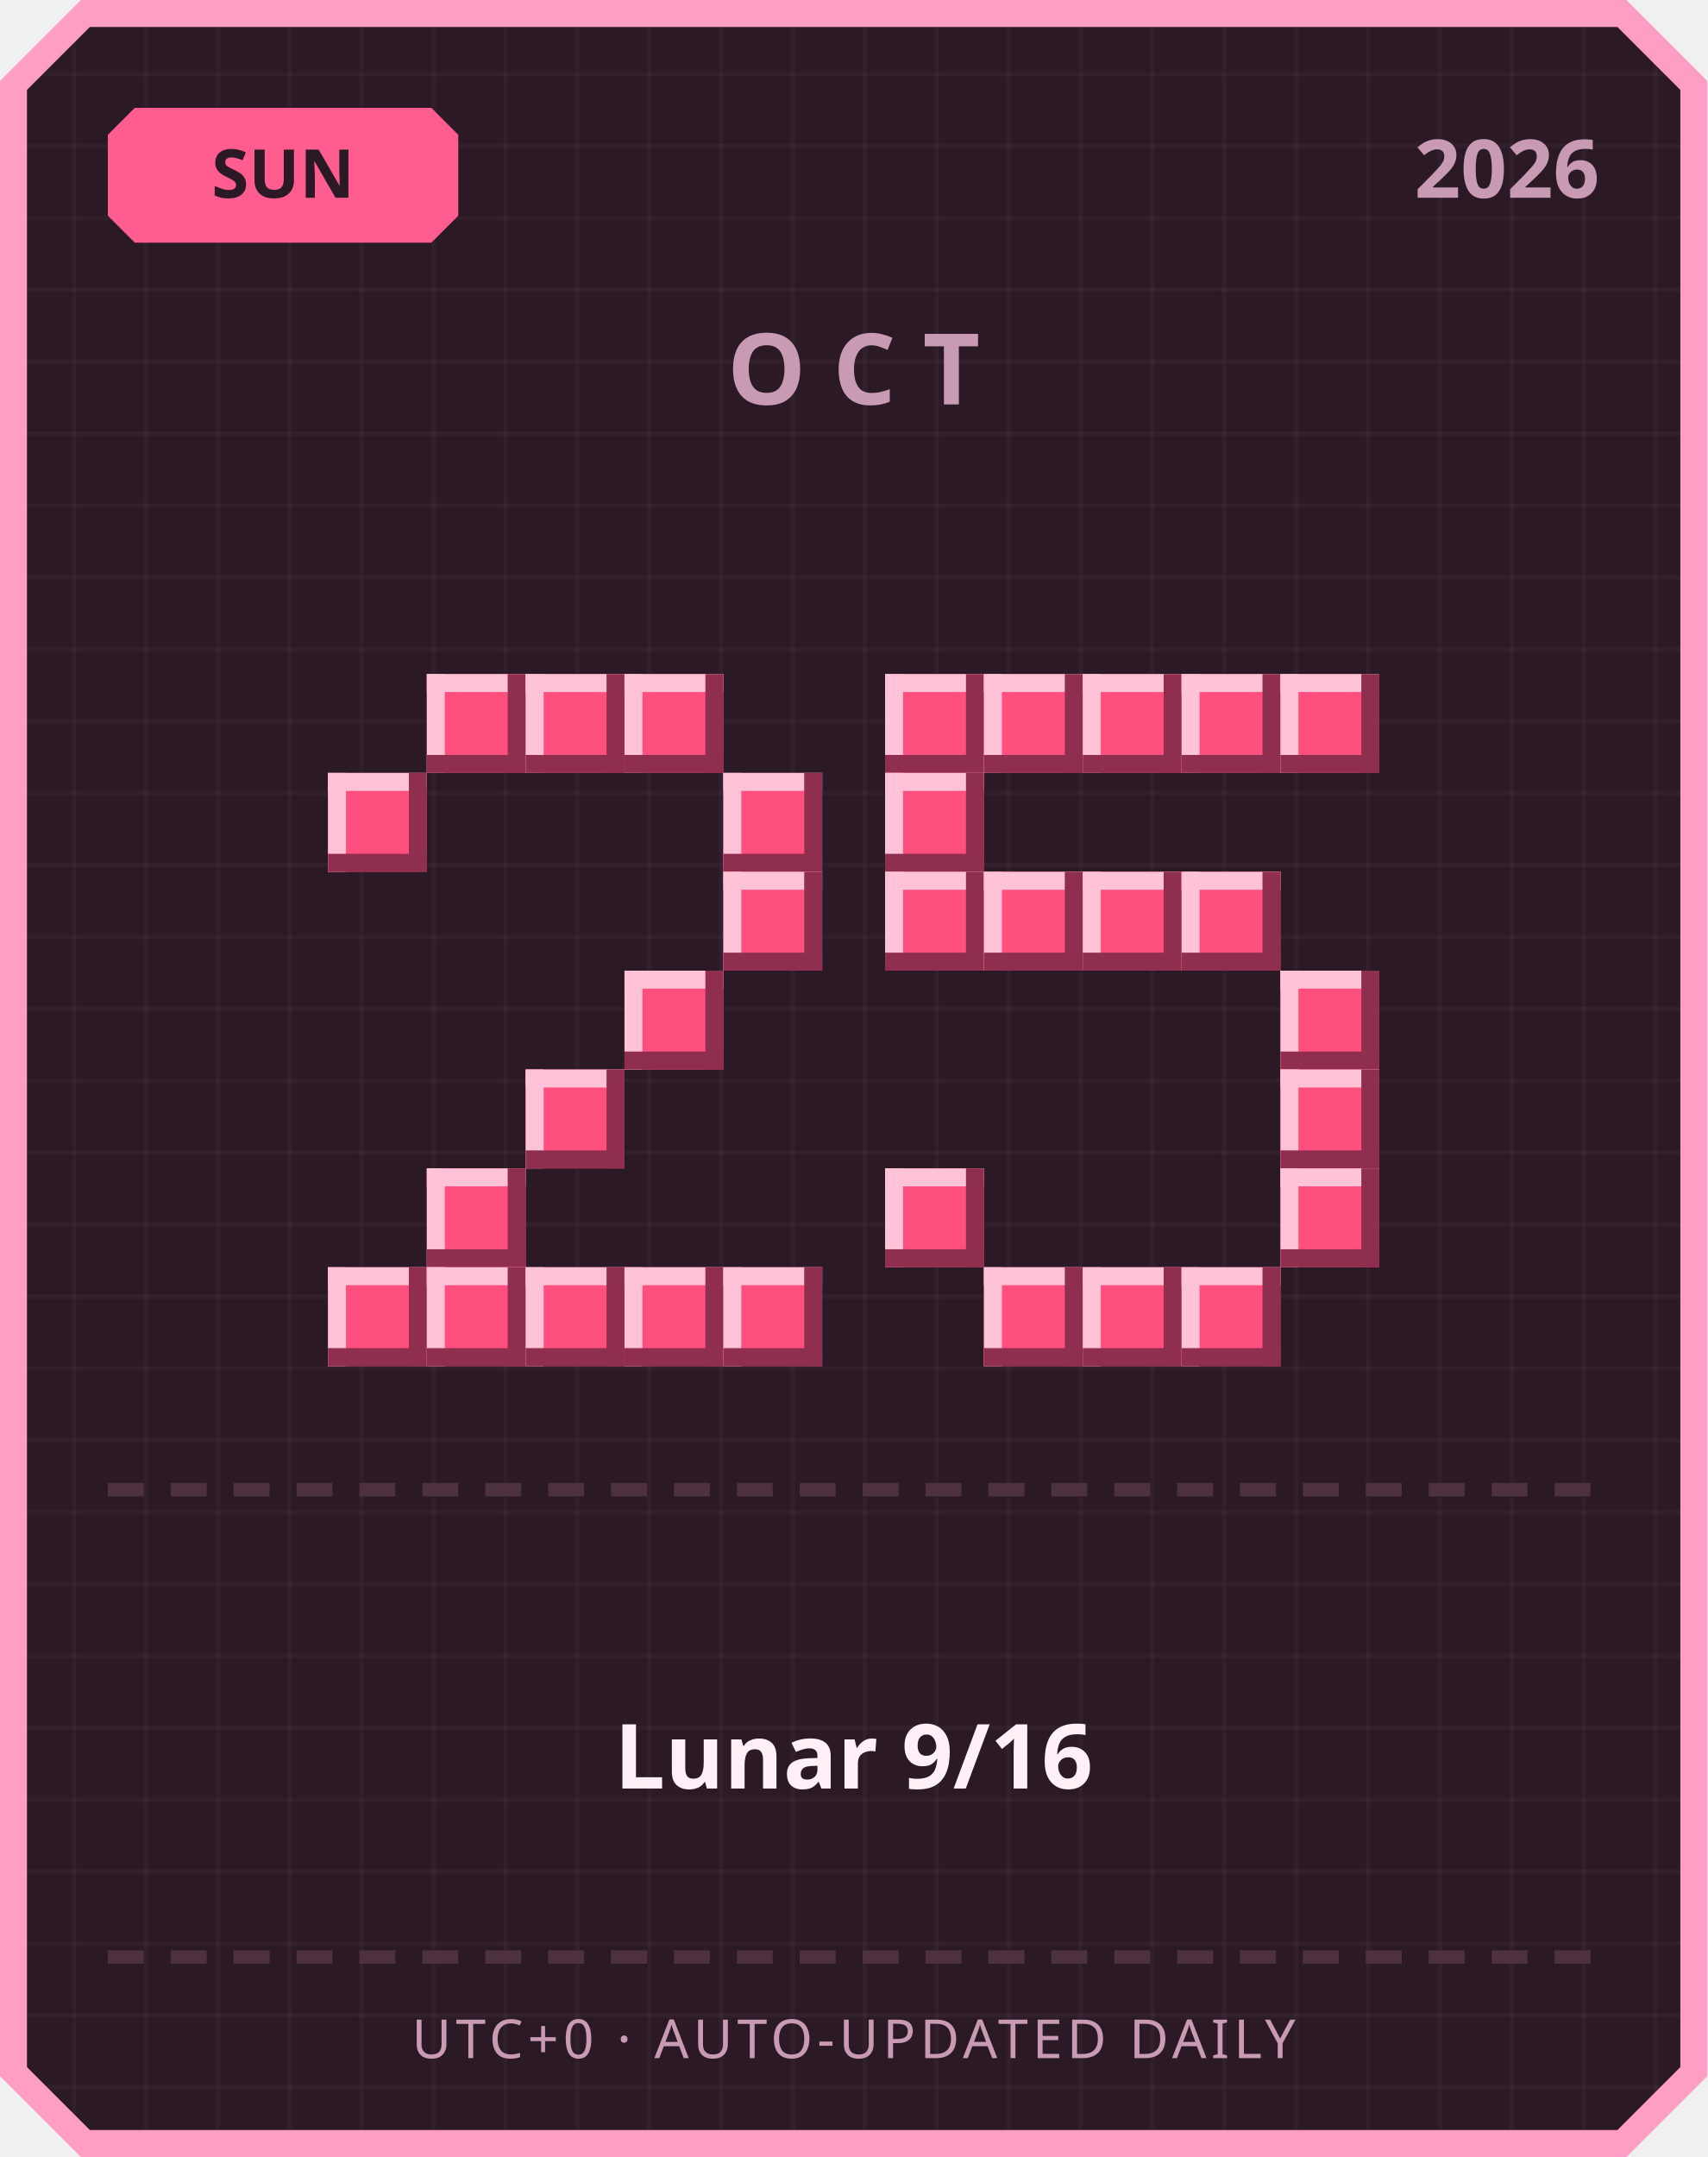
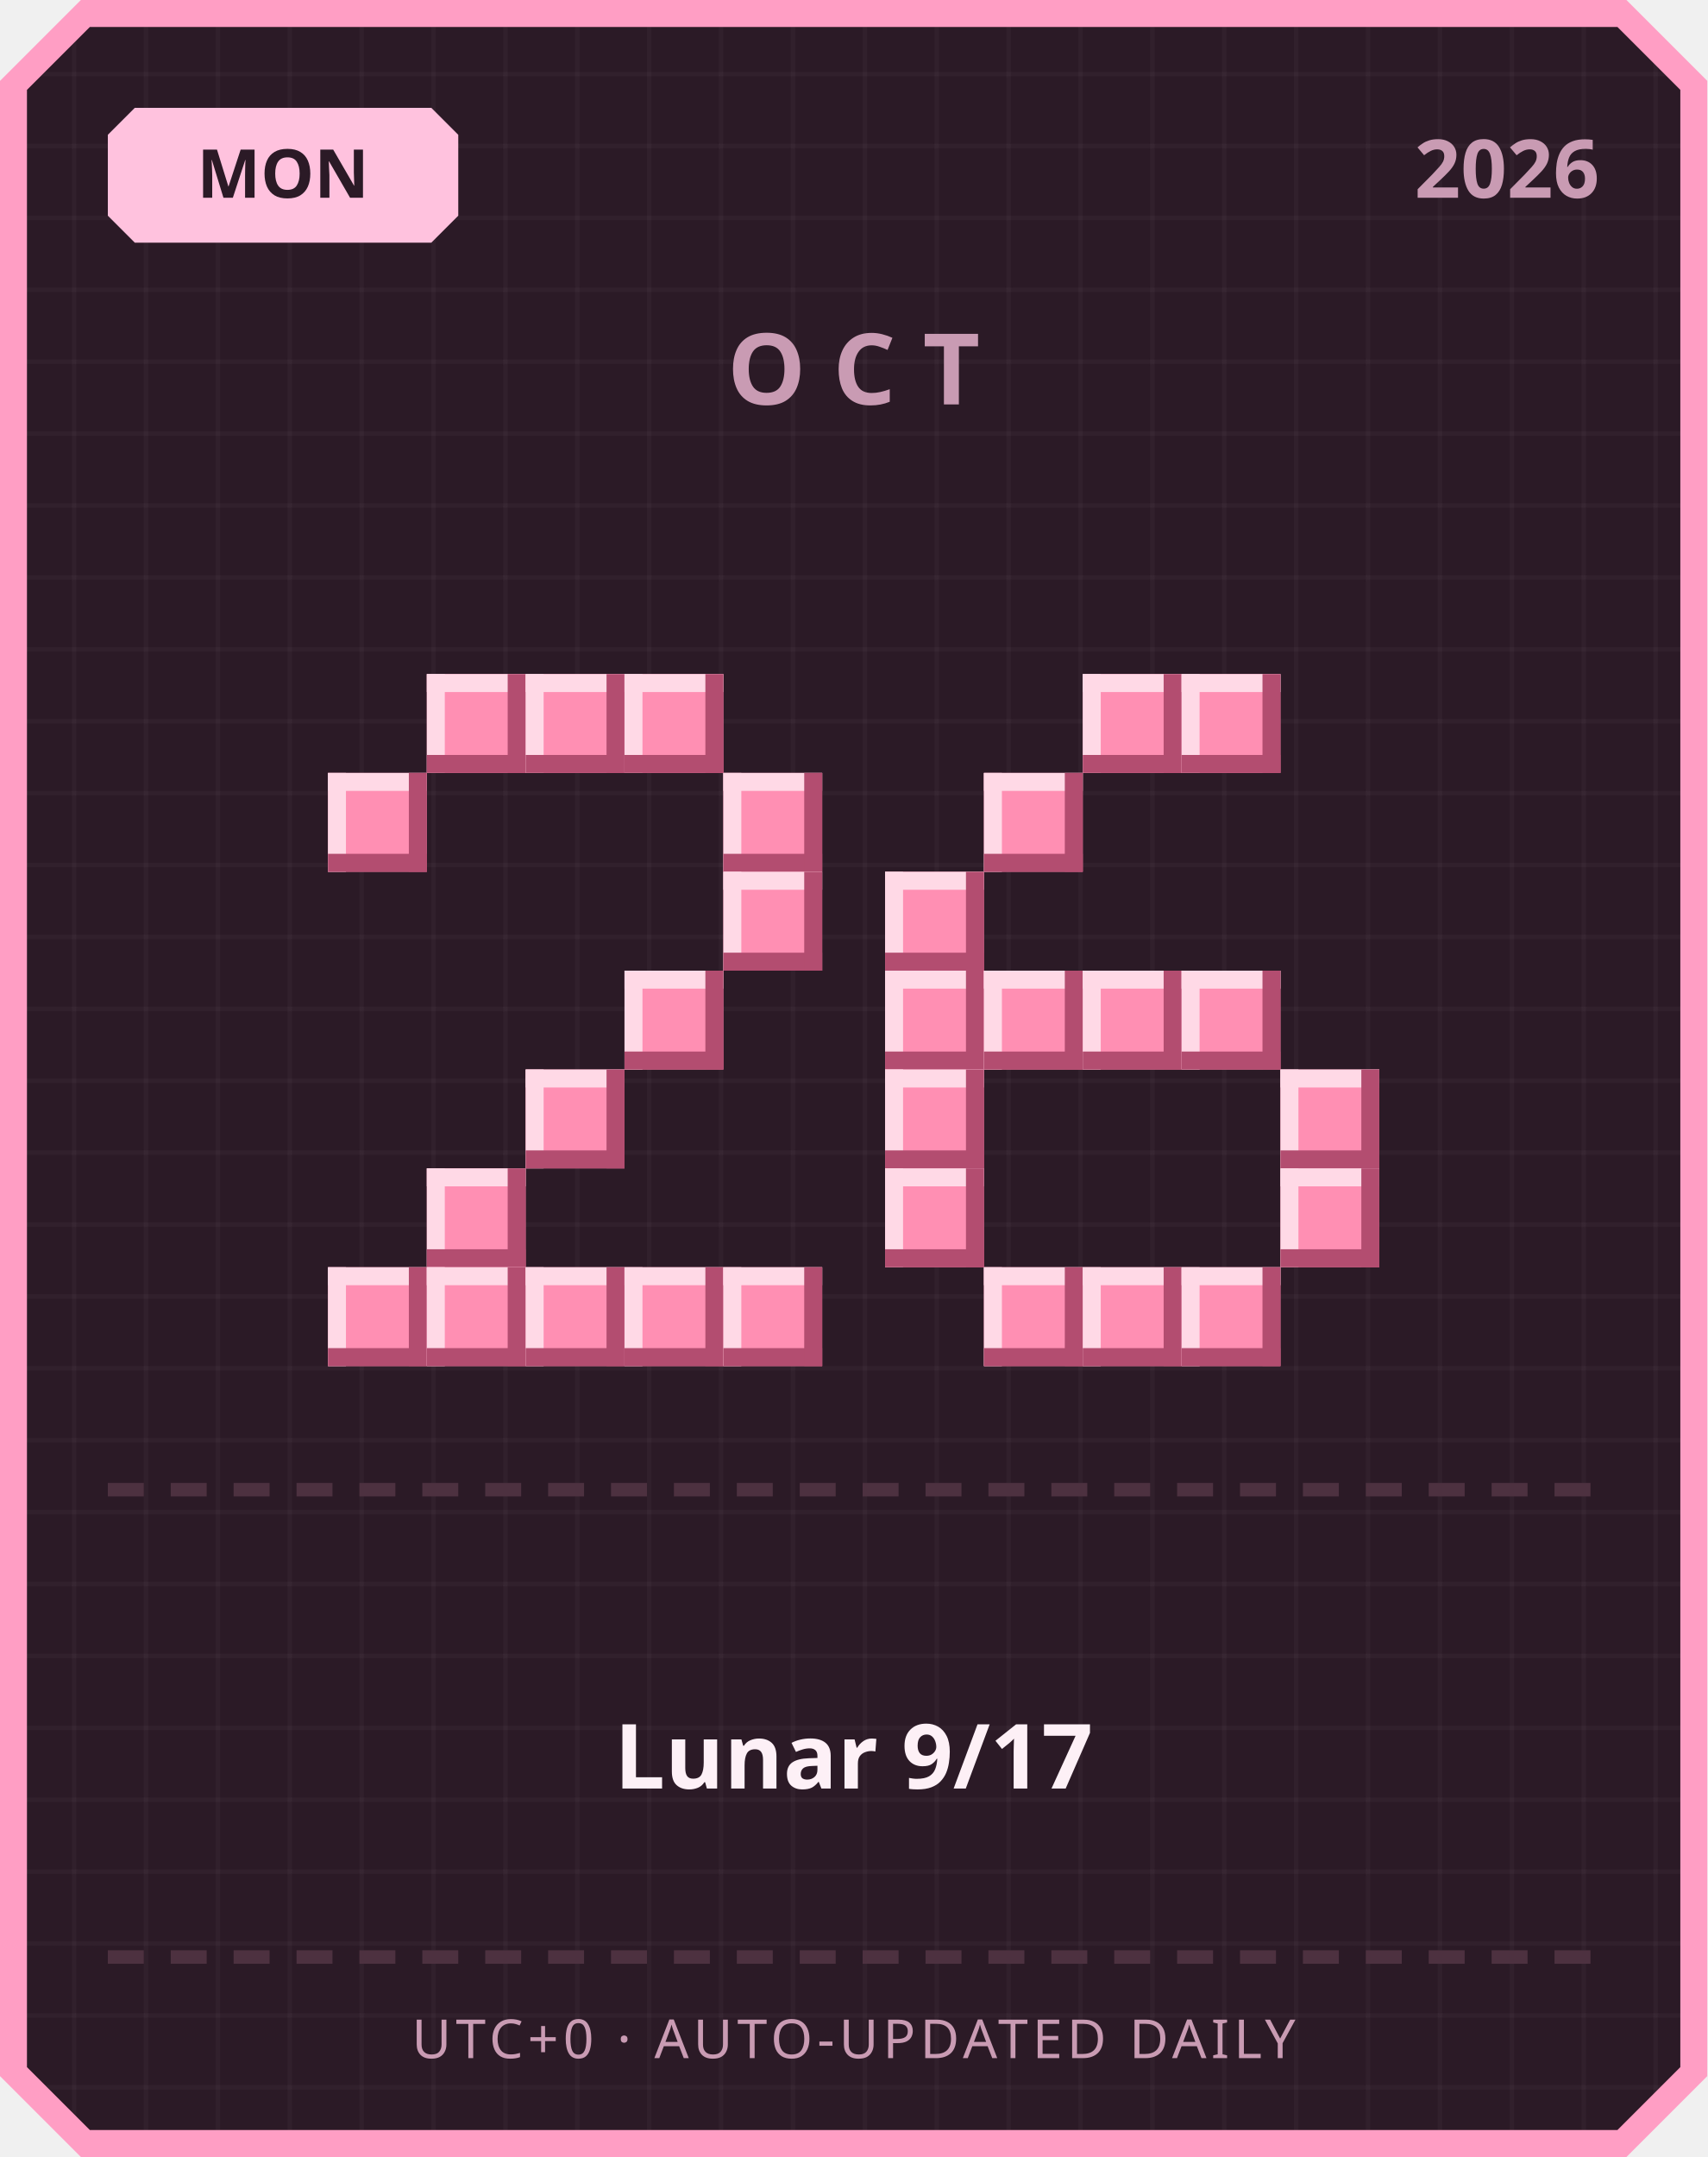
<svg xmlns="http://www.w3.org/2000/svg" width="380" height="480" viewBox="0 0 380 480">
  <defs>
    <pattern id="grid" width="16" height="16" patternUnits="userSpaceOnUse">
      <rect width="16" height="16" fill="#2b1a26" />
      <rect width="1" height="16" fill="#ffffff" opacity="0.03" />
      <rect width="16" height="1" fill="#ffffff" opacity="0.03" />
    </pattern>
  </defs>
  <path d="M 18,0 L 362,0 L 380,18 L 380,462 L 362,480 L 18,480 L 0,462 L 0,18 Z" fill="#ff9ec4" />
  <path d="M 20,6 L 360,6 L 374,20 L 374,460 L 360,474 L 20,474 L 6,460 L 6,20 Z" fill="url(#grid)" />
-   <path d="M 30,24 L 96,24 L 102,30 L 102,48 L 96,54 L 30,54 L 24,48 L 24,30 Z" fill="#ff5d8f" />
-   <text x="63" y="44" text-anchor="middle" font-family="'Segoe UI', sans-serif" font-size="15" font-weight="700" fill="#2b1a26">SUN</text>
+   <path d="M 30,24 L 96,24 L 102,30 L 102,48 L 96,54 L 30,54 L 24,48 L 24,30 Z" fill="#ffc2de" />
+   <text x="63" y="44" text-anchor="middle" font-family="'Segoe UI', sans-serif" font-size="15" font-weight="700" fill="#2b1a26">MON</text>
  <text x="356" y="44" text-anchor="end" font-family="'Segoe UI', sans-serif" font-size="18" font-weight="700" fill="#c99bb3">2026</text>
  <text x="190" y="90" text-anchor="middle" font-family="'Segoe UI', sans-serif" font-size="22" font-weight="700" letter-spacing="6" fill="#c99bb3">OCT</text>
-   <rect x="95" y="150" width="22" height="22" fill="#ff4f7e" />
-   <rect x="95" y="150" width="22" height="4" fill="#ffc2d6" />
-   <rect x="95" y="150" width="4" height="22" fill="#ffc2d6" />
-   <rect x="95" y="168" width="22" height="4" fill="#8f2e4e" />
-   <rect x="113" y="150" width="4" height="22" fill="#8f2e4e" />
-   <rect x="117" y="150" width="22" height="22" fill="#ff4f7e" />
-   <rect x="117" y="150" width="22" height="4" fill="#ffc2d6" />
-   <rect x="117" y="150" width="4" height="22" fill="#ffc2d6" />
-   <rect x="117" y="168" width="22" height="4" fill="#8f2e4e" />
-   <rect x="135" y="150" width="4" height="22" fill="#8f2e4e" />
-   <rect x="139" y="150" width="22" height="22" fill="#ff4f7e" />
-   <rect x="139" y="150" width="22" height="4" fill="#ffc2d6" />
-   <rect x="139" y="150" width="4" height="22" fill="#ffc2d6" />
-   <rect x="139" y="168" width="22" height="4" fill="#8f2e4e" />
-   <rect x="157" y="150" width="4" height="22" fill="#8f2e4e" />
-   <rect x="73" y="172" width="22" height="22" fill="#ff4f7e" />
-   <rect x="73" y="172" width="22" height="4" fill="#ffc2d6" />
-   <rect x="73" y="172" width="4" height="22" fill="#ffc2d6" />
-   <rect x="73" y="190" width="22" height="4" fill="#8f2e4e" />
-   <rect x="91" y="172" width="4" height="22" fill="#8f2e4e" />
-   <rect x="161" y="172" width="22" height="22" fill="#ff4f7e" />
-   <rect x="161" y="172" width="22" height="4" fill="#ffc2d6" />
-   <rect x="161" y="172" width="4" height="22" fill="#ffc2d6" />
-   <rect x="161" y="190" width="22" height="4" fill="#8f2e4e" />
-   <rect x="179" y="172" width="4" height="22" fill="#8f2e4e" />
-   <rect x="161" y="194" width="22" height="22" fill="#ff4f7e" />
-   <rect x="161" y="194" width="22" height="4" fill="#ffc2d6" />
-   <rect x="161" y="194" width="4" height="22" fill="#ffc2d6" />
-   <rect x="161" y="212" width="22" height="4" fill="#8f2e4e" />
-   <rect x="179" y="194" width="4" height="22" fill="#8f2e4e" />
-   <rect x="139" y="216" width="22" height="22" fill="#ff4f7e" />
-   <rect x="139" y="216" width="22" height="4" fill="#ffc2d6" />
-   <rect x="139" y="216" width="4" height="22" fill="#ffc2d6" />
-   <rect x="139" y="234" width="22" height="4" fill="#8f2e4e" />
-   <rect x="157" y="216" width="4" height="22" fill="#8f2e4e" />
-   <rect x="117" y="238" width="22" height="22" fill="#ff4f7e" />
-   <rect x="117" y="238" width="22" height="4" fill="#ffc2d6" />
-   <rect x="117" y="238" width="4" height="22" fill="#ffc2d6" />
-   <rect x="117" y="256" width="22" height="4" fill="#8f2e4e" />
-   <rect x="135" y="238" width="4" height="22" fill="#8f2e4e" />
-   <rect x="95" y="260" width="22" height="22" fill="#ff4f7e" />
-   <rect x="95" y="260" width="22" height="4" fill="#ffc2d6" />
-   <rect x="95" y="260" width="4" height="22" fill="#ffc2d6" />
-   <rect x="95" y="278" width="22" height="4" fill="#8f2e4e" />
-   <rect x="113" y="260" width="4" height="22" fill="#8f2e4e" />
-   <rect x="73" y="282" width="22" height="22" fill="#ff4f7e" />
-   <rect x="73" y="282" width="22" height="4" fill="#ffc2d6" />
-   <rect x="73" y="282" width="4" height="22" fill="#ffc2d6" />
-   <rect x="73" y="300" width="22" height="4" fill="#8f2e4e" />
-   <rect x="91" y="282" width="4" height="22" fill="#8f2e4e" />
-   <rect x="95" y="282" width="22" height="22" fill="#ff4f7e" />
-   <rect x="95" y="282" width="22" height="4" fill="#ffc2d6" />
-   <rect x="95" y="282" width="4" height="22" fill="#ffc2d6" />
-   <rect x="95" y="300" width="22" height="4" fill="#8f2e4e" />
-   <rect x="113" y="282" width="4" height="22" fill="#8f2e4e" />
-   <rect x="117" y="282" width="22" height="22" fill="#ff4f7e" />
-   <rect x="117" y="282" width="22" height="4" fill="#ffc2d6" />
-   <rect x="117" y="282" width="4" height="22" fill="#ffc2d6" />
-   <rect x="117" y="300" width="22" height="4" fill="#8f2e4e" />
-   <rect x="135" y="282" width="4" height="22" fill="#8f2e4e" />
-   <rect x="139" y="282" width="22" height="22" fill="#ff4f7e" />
-   <rect x="139" y="282" width="22" height="4" fill="#ffc2d6" />
-   <rect x="139" y="282" width="4" height="22" fill="#ffc2d6" />
-   <rect x="139" y="300" width="22" height="4" fill="#8f2e4e" />
-   <rect x="157" y="282" width="4" height="22" fill="#8f2e4e" />
-   <rect x="161" y="282" width="22" height="22" fill="#ff4f7e" />
-   <rect x="161" y="282" width="22" height="4" fill="#ffc2d6" />
-   <rect x="161" y="282" width="4" height="22" fill="#ffc2d6" />
-   <rect x="161" y="300" width="22" height="4" fill="#8f2e4e" />
-   <rect x="179" y="282" width="4" height="22" fill="#8f2e4e" />
-   <rect x="197" y="150" width="22" height="22" fill="#ff4f7e" />
-   <rect x="197" y="150" width="22" height="4" fill="#ffc2d6" />
-   <rect x="197" y="150" width="4" height="22" fill="#ffc2d6" />
-   <rect x="197" y="168" width="22" height="4" fill="#8f2e4e" />
-   <rect x="215" y="150" width="4" height="22" fill="#8f2e4e" />
-   <rect x="219" y="150" width="22" height="22" fill="#ff4f7e" />
-   <rect x="219" y="150" width="22" height="4" fill="#ffc2d6" />
-   <rect x="219" y="150" width="4" height="22" fill="#ffc2d6" />
-   <rect x="219" y="168" width="22" height="4" fill="#8f2e4e" />
-   <rect x="237" y="150" width="4" height="22" fill="#8f2e4e" />
-   <rect x="241" y="150" width="22" height="22" fill="#ff4f7e" />
-   <rect x="241" y="150" width="22" height="4" fill="#ffc2d6" />
-   <rect x="241" y="150" width="4" height="22" fill="#ffc2d6" />
-   <rect x="241" y="168" width="22" height="4" fill="#8f2e4e" />
-   <rect x="259" y="150" width="4" height="22" fill="#8f2e4e" />
-   <rect x="263" y="150" width="22" height="22" fill="#ff4f7e" />
-   <rect x="263" y="150" width="22" height="4" fill="#ffc2d6" />
-   <rect x="263" y="150" width="4" height="22" fill="#ffc2d6" />
-   <rect x="263" y="168" width="22" height="4" fill="#8f2e4e" />
-   <rect x="281" y="150" width="4" height="22" fill="#8f2e4e" />
-   <rect x="285" y="150" width="22" height="22" fill="#ff4f7e" />
-   <rect x="285" y="150" width="22" height="4" fill="#ffc2d6" />
-   <rect x="285" y="150" width="4" height="22" fill="#ffc2d6" />
-   <rect x="285" y="168" width="22" height="4" fill="#8f2e4e" />
-   <rect x="303" y="150" width="4" height="22" fill="#8f2e4e" />
-   <rect x="197" y="172" width="22" height="22" fill="#ff4f7e" />
-   <rect x="197" y="172" width="22" height="4" fill="#ffc2d6" />
-   <rect x="197" y="172" width="4" height="22" fill="#ffc2d6" />
-   <rect x="197" y="190" width="22" height="4" fill="#8f2e4e" />
-   <rect x="215" y="172" width="4" height="22" fill="#8f2e4e" />
-   <rect x="197" y="194" width="22" height="22" fill="#ff4f7e" />
-   <rect x="197" y="194" width="22" height="4" fill="#ffc2d6" />
-   <rect x="197" y="194" width="4" height="22" fill="#ffc2d6" />
-   <rect x="197" y="212" width="22" height="4" fill="#8f2e4e" />
-   <rect x="215" y="194" width="4" height="22" fill="#8f2e4e" />
-   <rect x="219" y="194" width="22" height="22" fill="#ff4f7e" />
-   <rect x="219" y="194" width="22" height="4" fill="#ffc2d6" />
-   <rect x="219" y="194" width="4" height="22" fill="#ffc2d6" />
-   <rect x="219" y="212" width="22" height="4" fill="#8f2e4e" />
-   <rect x="237" y="194" width="4" height="22" fill="#8f2e4e" />
-   <rect x="241" y="194" width="22" height="22" fill="#ff4f7e" />
-   <rect x="241" y="194" width="22" height="4" fill="#ffc2d6" />
-   <rect x="241" y="194" width="4" height="22" fill="#ffc2d6" />
-   <rect x="241" y="212" width="22" height="4" fill="#8f2e4e" />
-   <rect x="259" y="194" width="4" height="22" fill="#8f2e4e" />
-   <rect x="263" y="194" width="22" height="22" fill="#ff4f7e" />
-   <rect x="263" y="194" width="22" height="4" fill="#ffc2d6" />
-   <rect x="263" y="194" width="4" height="22" fill="#ffc2d6" />
-   <rect x="263" y="212" width="22" height="4" fill="#8f2e4e" />
-   <rect x="281" y="194" width="4" height="22" fill="#8f2e4e" />
-   <rect x="285" y="216" width="22" height="22" fill="#ff4f7e" />
-   <rect x="285" y="216" width="22" height="4" fill="#ffc2d6" />
-   <rect x="285" y="216" width="4" height="22" fill="#ffc2d6" />
-   <rect x="285" y="234" width="22" height="4" fill="#8f2e4e" />
-   <rect x="303" y="216" width="4" height="22" fill="#8f2e4e" />
-   <rect x="285" y="238" width="22" height="22" fill="#ff4f7e" />
-   <rect x="285" y="238" width="22" height="4" fill="#ffc2d6" />
-   <rect x="285" y="238" width="4" height="22" fill="#ffc2d6" />
-   <rect x="285" y="256" width="22" height="4" fill="#8f2e4e" />
-   <rect x="303" y="238" width="4" height="22" fill="#8f2e4e" />
-   <rect x="197" y="260" width="22" height="22" fill="#ff4f7e" />
-   <rect x="197" y="260" width="22" height="4" fill="#ffc2d6" />
-   <rect x="197" y="260" width="4" height="22" fill="#ffc2d6" />
-   <rect x="197" y="278" width="22" height="4" fill="#8f2e4e" />
-   <rect x="215" y="260" width="4" height="22" fill="#8f2e4e" />
-   <rect x="285" y="260" width="22" height="22" fill="#ff4f7e" />
-   <rect x="285" y="260" width="22" height="4" fill="#ffc2d6" />
-   <rect x="285" y="260" width="4" height="22" fill="#ffc2d6" />
-   <rect x="285" y="278" width="22" height="4" fill="#8f2e4e" />
-   <rect x="303" y="260" width="4" height="22" fill="#8f2e4e" />
-   <rect x="219" y="282" width="22" height="22" fill="#ff4f7e" />
-   <rect x="219" y="282" width="22" height="4" fill="#ffc2d6" />
-   <rect x="219" y="282" width="4" height="22" fill="#ffc2d6" />
-   <rect x="219" y="300" width="22" height="4" fill="#8f2e4e" />
-   <rect x="237" y="282" width="4" height="22" fill="#8f2e4e" />
-   <rect x="241" y="282" width="22" height="22" fill="#ff4f7e" />
-   <rect x="241" y="282" width="22" height="4" fill="#ffc2d6" />
-   <rect x="241" y="282" width="4" height="22" fill="#ffc2d6" />
-   <rect x="241" y="300" width="22" height="4" fill="#8f2e4e" />
-   <rect x="259" y="282" width="4" height="22" fill="#8f2e4e" />
-   <rect x="263" y="282" width="22" height="22" fill="#ff4f7e" />
-   <rect x="263" y="282" width="22" height="4" fill="#ffc2d6" />
-   <rect x="263" y="282" width="4" height="22" fill="#ffc2d6" />
-   <rect x="263" y="300" width="22" height="4" fill="#8f2e4e" />
-   <rect x="281" y="282" width="4" height="22" fill="#8f2e4e" />
+   <rect x="95" y="150" width="22" height="22" fill="#ff8fb3" />
+   <rect x="95" y="150" width="22" height="4" fill="#ffd9e6" />
+   <rect x="95" y="150" width="4" height="22" fill="#ffd9e6" />
+   <rect x="95" y="168" width="22" height="4" fill="#b34d70" />
+   <rect x="113" y="150" width="4" height="22" fill="#b34d70" />
+   <rect x="117" y="150" width="22" height="22" fill="#ff8fb3" />
+   <rect x="117" y="150" width="22" height="4" fill="#ffd9e6" />
+   <rect x="117" y="150" width="4" height="22" fill="#ffd9e6" />
+   <rect x="117" y="168" width="22" height="4" fill="#b34d70" />
+   <rect x="135" y="150" width="4" height="22" fill="#b34d70" />
+   <rect x="139" y="150" width="22" height="22" fill="#ff8fb3" />
+   <rect x="139" y="150" width="22" height="4" fill="#ffd9e6" />
+   <rect x="139" y="150" width="4" height="22" fill="#ffd9e6" />
+   <rect x="139" y="168" width="22" height="4" fill="#b34d70" />
+   <rect x="157" y="150" width="4" height="22" fill="#b34d70" />
+   <rect x="73" y="172" width="22" height="22" fill="#ff8fb3" />
+   <rect x="73" y="172" width="22" height="4" fill="#ffd9e6" />
+   <rect x="73" y="172" width="4" height="22" fill="#ffd9e6" />
+   <rect x="73" y="190" width="22" height="4" fill="#b34d70" />
+   <rect x="91" y="172" width="4" height="22" fill="#b34d70" />
+   <rect x="161" y="172" width="22" height="22" fill="#ff8fb3" />
+   <rect x="161" y="172" width="22" height="4" fill="#ffd9e6" />
+   <rect x="161" y="172" width="4" height="22" fill="#ffd9e6" />
+   <rect x="161" y="190" width="22" height="4" fill="#b34d70" />
+   <rect x="179" y="172" width="4" height="22" fill="#b34d70" />
+   <rect x="161" y="194" width="22" height="22" fill="#ff8fb3" />
+   <rect x="161" y="194" width="22" height="4" fill="#ffd9e6" />
+   <rect x="161" y="194" width="4" height="22" fill="#ffd9e6" />
+   <rect x="161" y="212" width="22" height="4" fill="#b34d70" />
+   <rect x="179" y="194" width="4" height="22" fill="#b34d70" />
+   <rect x="139" y="216" width="22" height="22" fill="#ff8fb3" />
+   <rect x="139" y="216" width="22" height="4" fill="#ffd9e6" />
+   <rect x="139" y="216" width="4" height="22" fill="#ffd9e6" />
+   <rect x="139" y="234" width="22" height="4" fill="#b34d70" />
+   <rect x="157" y="216" width="4" height="22" fill="#b34d70" />
+   <rect x="117" y="238" width="22" height="22" fill="#ff8fb3" />
+   <rect x="117" y="238" width="22" height="4" fill="#ffd9e6" />
+   <rect x="117" y="238" width="4" height="22" fill="#ffd9e6" />
+   <rect x="117" y="256" width="22" height="4" fill="#b34d70" />
+   <rect x="135" y="238" width="4" height="22" fill="#b34d70" />
+   <rect x="95" y="260" width="22" height="22" fill="#ff8fb3" />
+   <rect x="95" y="260" width="22" height="4" fill="#ffd9e6" />
+   <rect x="95" y="260" width="4" height="22" fill="#ffd9e6" />
+   <rect x="95" y="278" width="22" height="4" fill="#b34d70" />
+   <rect x="113" y="260" width="4" height="22" fill="#b34d70" />
+   <rect x="73" y="282" width="22" height="22" fill="#ff8fb3" />
+   <rect x="73" y="282" width="22" height="4" fill="#ffd9e6" />
+   <rect x="73" y="282" width="4" height="22" fill="#ffd9e6" />
+   <rect x="73" y="300" width="22" height="4" fill="#b34d70" />
+   <rect x="91" y="282" width="4" height="22" fill="#b34d70" />
+   <rect x="95" y="282" width="22" height="22" fill="#ff8fb3" />
+   <rect x="95" y="282" width="22" height="4" fill="#ffd9e6" />
+   <rect x="95" y="282" width="4" height="22" fill="#ffd9e6" />
+   <rect x="95" y="300" width="22" height="4" fill="#b34d70" />
+   <rect x="113" y="282" width="4" height="22" fill="#b34d70" />
+   <rect x="117" y="282" width="22" height="22" fill="#ff8fb3" />
+   <rect x="117" y="282" width="22" height="4" fill="#ffd9e6" />
+   <rect x="117" y="282" width="4" height="22" fill="#ffd9e6" />
+   <rect x="117" y="300" width="22" height="4" fill="#b34d70" />
+   <rect x="135" y="282" width="4" height="22" fill="#b34d70" />
+   <rect x="139" y="282" width="22" height="22" fill="#ff8fb3" />
+   <rect x="139" y="282" width="22" height="4" fill="#ffd9e6" />
+   <rect x="139" y="282" width="4" height="22" fill="#ffd9e6" />
+   <rect x="139" y="300" width="22" height="4" fill="#b34d70" />
+   <rect x="157" y="282" width="4" height="22" fill="#b34d70" />
+   <rect x="161" y="282" width="22" height="22" fill="#ff8fb3" />
+   <rect x="161" y="282" width="22" height="4" fill="#ffd9e6" />
+   <rect x="161" y="282" width="4" height="22" fill="#ffd9e6" />
+   <rect x="161" y="300" width="22" height="4" fill="#b34d70" />
+   <rect x="179" y="282" width="4" height="22" fill="#b34d70" />
+   <rect x="241" y="150" width="22" height="22" fill="#ff8fb3" />
+   <rect x="241" y="150" width="22" height="4" fill="#ffd9e6" />
+   <rect x="241" y="150" width="4" height="22" fill="#ffd9e6" />
+   <rect x="241" y="168" width="22" height="4" fill="#b34d70" />
+   <rect x="259" y="150" width="4" height="22" fill="#b34d70" />
+   <rect x="263" y="150" width="22" height="22" fill="#ff8fb3" />
+   <rect x="263" y="150" width="22" height="4" fill="#ffd9e6" />
+   <rect x="263" y="150" width="4" height="22" fill="#ffd9e6" />
+   <rect x="263" y="168" width="22" height="4" fill="#b34d70" />
+   <rect x="281" y="150" width="4" height="22" fill="#b34d70" />
+   <rect x="219" y="172" width="22" height="22" fill="#ff8fb3" />
+   <rect x="219" y="172" width="22" height="4" fill="#ffd9e6" />
+   <rect x="219" y="172" width="4" height="22" fill="#ffd9e6" />
+   <rect x="219" y="190" width="22" height="4" fill="#b34d70" />
+   <rect x="237" y="172" width="4" height="22" fill="#b34d70" />
+   <rect x="197" y="194" width="22" height="22" fill="#ff8fb3" />
+   <rect x="197" y="194" width="22" height="4" fill="#ffd9e6" />
+   <rect x="197" y="194" width="4" height="22" fill="#ffd9e6" />
+   <rect x="197" y="212" width="22" height="4" fill="#b34d70" />
+   <rect x="215" y="194" width="4" height="22" fill="#b34d70" />
+   <rect x="197" y="216" width="22" height="22" fill="#ff8fb3" />
+   <rect x="197" y="216" width="22" height="4" fill="#ffd9e6" />
+   <rect x="197" y="216" width="4" height="22" fill="#ffd9e6" />
+   <rect x="197" y="234" width="22" height="4" fill="#b34d70" />
+   <rect x="215" y="216" width="4" height="22" fill="#b34d70" />
+   <rect x="219" y="216" width="22" height="22" fill="#ff8fb3" />
+   <rect x="219" y="216" width="22" height="4" fill="#ffd9e6" />
+   <rect x="219" y="216" width="4" height="22" fill="#ffd9e6" />
+   <rect x="219" y="234" width="22" height="4" fill="#b34d70" />
+   <rect x="237" y="216" width="4" height="22" fill="#b34d70" />
+   <rect x="241" y="216" width="22" height="22" fill="#ff8fb3" />
+   <rect x="241" y="216" width="22" height="4" fill="#ffd9e6" />
+   <rect x="241" y="216" width="4" height="22" fill="#ffd9e6" />
+   <rect x="241" y="234" width="22" height="4" fill="#b34d70" />
+   <rect x="259" y="216" width="4" height="22" fill="#b34d70" />
+   <rect x="263" y="216" width="22" height="22" fill="#ff8fb3" />
+   <rect x="263" y="216" width="22" height="4" fill="#ffd9e6" />
+   <rect x="263" y="216" width="4" height="22" fill="#ffd9e6" />
+   <rect x="263" y="234" width="22" height="4" fill="#b34d70" />
+   <rect x="281" y="216" width="4" height="22" fill="#b34d70" />
+   <rect x="197" y="238" width="22" height="22" fill="#ff8fb3" />
+   <rect x="197" y="238" width="22" height="4" fill="#ffd9e6" />
+   <rect x="197" y="238" width="4" height="22" fill="#ffd9e6" />
+   <rect x="197" y="256" width="22" height="4" fill="#b34d70" />
+   <rect x="215" y="238" width="4" height="22" fill="#b34d70" />
+   <rect x="285" y="238" width="22" height="22" fill="#ff8fb3" />
+   <rect x="285" y="238" width="22" height="4" fill="#ffd9e6" />
+   <rect x="285" y="238" width="4" height="22" fill="#ffd9e6" />
+   <rect x="285" y="256" width="22" height="4" fill="#b34d70" />
+   <rect x="303" y="238" width="4" height="22" fill="#b34d70" />
+   <rect x="197" y="260" width="22" height="22" fill="#ff8fb3" />
+   <rect x="197" y="260" width="22" height="4" fill="#ffd9e6" />
+   <rect x="197" y="260" width="4" height="22" fill="#ffd9e6" />
+   <rect x="197" y="278" width="22" height="4" fill="#b34d70" />
+   <rect x="215" y="260" width="4" height="22" fill="#b34d70" />
+   <rect x="285" y="260" width="22" height="22" fill="#ff8fb3" />
+   <rect x="285" y="260" width="22" height="4" fill="#ffd9e6" />
+   <rect x="285" y="260" width="4" height="22" fill="#ffd9e6" />
+   <rect x="285" y="278" width="22" height="4" fill="#b34d70" />
+   <rect x="303" y="260" width="4" height="22" fill="#b34d70" />
+   <rect x="219" y="282" width="22" height="22" fill="#ff8fb3" />
+   <rect x="219" y="282" width="22" height="4" fill="#ffd9e6" />
+   <rect x="219" y="282" width="4" height="22" fill="#ffd9e6" />
+   <rect x="219" y="300" width="22" height="4" fill="#b34d70" />
+   <rect x="237" y="282" width="4" height="22" fill="#b34d70" />
+   <rect x="241" y="282" width="22" height="22" fill="#ff8fb3" />
+   <rect x="241" y="282" width="22" height="4" fill="#ffd9e6" />
+   <rect x="241" y="282" width="4" height="22" fill="#ffd9e6" />
+   <rect x="241" y="300" width="22" height="4" fill="#b34d70" />
+   <rect x="259" y="282" width="4" height="22" fill="#b34d70" />
+   <rect x="263" y="282" width="22" height="22" fill="#ff8fb3" />
+   <rect x="263" y="282" width="22" height="4" fill="#ffd9e6" />
+   <rect x="263" y="282" width="4" height="22" fill="#ffd9e6" />
+   <rect x="263" y="300" width="22" height="4" fill="#b34d70" />
+   <rect x="281" y="282" width="4" height="22" fill="#b34d70" />
  <rect x="24" y="330" width="8" height="3" fill="#4d3140" />
  <rect x="38" y="330" width="8" height="3" fill="#4d3140" />
  <rect x="52" y="330" width="8" height="3" fill="#4d3140" />
  <rect x="66" y="330" width="8" height="3" fill="#4d3140" />
  <rect x="80" y="330" width="8" height="3" fill="#4d3140" />
  <rect x="94" y="330" width="8" height="3" fill="#4d3140" />
  <rect x="108" y="330" width="8" height="3" fill="#4d3140" />
  <rect x="122" y="330" width="8" height="3" fill="#4d3140" />
  <rect x="136" y="330" width="8" height="3" fill="#4d3140" />
  <rect x="150" y="330" width="8" height="3" fill="#4d3140" />
  <rect x="164" y="330" width="8" height="3" fill="#4d3140" />
  <rect x="178" y="330" width="8" height="3" fill="#4d3140" />
  <rect x="192" y="330" width="8" height="3" fill="#4d3140" />
  <rect x="206" y="330" width="8" height="3" fill="#4d3140" />
  <rect x="220" y="330" width="8" height="3" fill="#4d3140" />
  <rect x="234" y="330" width="8" height="3" fill="#4d3140" />
  <rect x="248" y="330" width="8" height="3" fill="#4d3140" />
  <rect x="262" y="330" width="8" height="3" fill="#4d3140" />
  <rect x="276" y="330" width="8" height="3" fill="#4d3140" />
  <rect x="290" y="330" width="8" height="3" fill="#4d3140" />
  <rect x="304" y="330" width="8" height="3" fill="#4d3140" />
  <rect x="318" y="330" width="8" height="3" fill="#4d3140" />
  <rect x="332" y="330" width="8" height="3" fill="#4d3140" />
  <rect x="346" y="330" width="8" height="3" fill="#4d3140" />
-   <text x="190" y="398" text-anchor="middle" font-family="'Segoe UI', 'Microsoft JhengHei', sans-serif" font-size="20" font-weight="700" fill="#fdf0f6">Lunar 9/16</text>
+   <text x="190" y="398" text-anchor="middle" font-family="'Segoe UI', 'Microsoft JhengHei', sans-serif" font-size="20" font-weight="700" fill="#fdf0f6">Lunar 9/17</text>
  <rect x="24" y="434" width="8" height="3" fill="#4d3140" />
  <rect x="38" y="434" width="8" height="3" fill="#4d3140" />
  <rect x="52" y="434" width="8" height="3" fill="#4d3140" />
  <rect x="66" y="434" width="8" height="3" fill="#4d3140" />
  <rect x="80" y="434" width="8" height="3" fill="#4d3140" />
  <rect x="94" y="434" width="8" height="3" fill="#4d3140" />
  <rect x="108" y="434" width="8" height="3" fill="#4d3140" />
  <rect x="122" y="434" width="8" height="3" fill="#4d3140" />
  <rect x="136" y="434" width="8" height="3" fill="#4d3140" />
  <rect x="150" y="434" width="8" height="3" fill="#4d3140" />
  <rect x="164" y="434" width="8" height="3" fill="#4d3140" />
  <rect x="178" y="434" width="8" height="3" fill="#4d3140" />
  <rect x="192" y="434" width="8" height="3" fill="#4d3140" />
  <rect x="206" y="434" width="8" height="3" fill="#4d3140" />
  <rect x="220" y="434" width="8" height="3" fill="#4d3140" />
  <rect x="234" y="434" width="8" height="3" fill="#4d3140" />
  <rect x="248" y="434" width="8" height="3" fill="#4d3140" />
  <rect x="262" y="434" width="8" height="3" fill="#4d3140" />
  <rect x="276" y="434" width="8" height="3" fill="#4d3140" />
  <rect x="290" y="434" width="8" height="3" fill="#4d3140" />
  <rect x="304" y="434" width="8" height="3" fill="#4d3140" />
  <rect x="318" y="434" width="8" height="3" fill="#4d3140" />
  <rect x="332" y="434" width="8" height="3" fill="#4d3140" />
  <rect x="346" y="434" width="8" height="3" fill="#4d3140" />
  <text x="190" y="458" text-anchor="middle" font-family="'Segoe UI', sans-serif" font-size="12" letter-spacing="1" fill="#c99bb3">UTC+0 · AUTO-UPDATED DAILY</text>
</svg>
